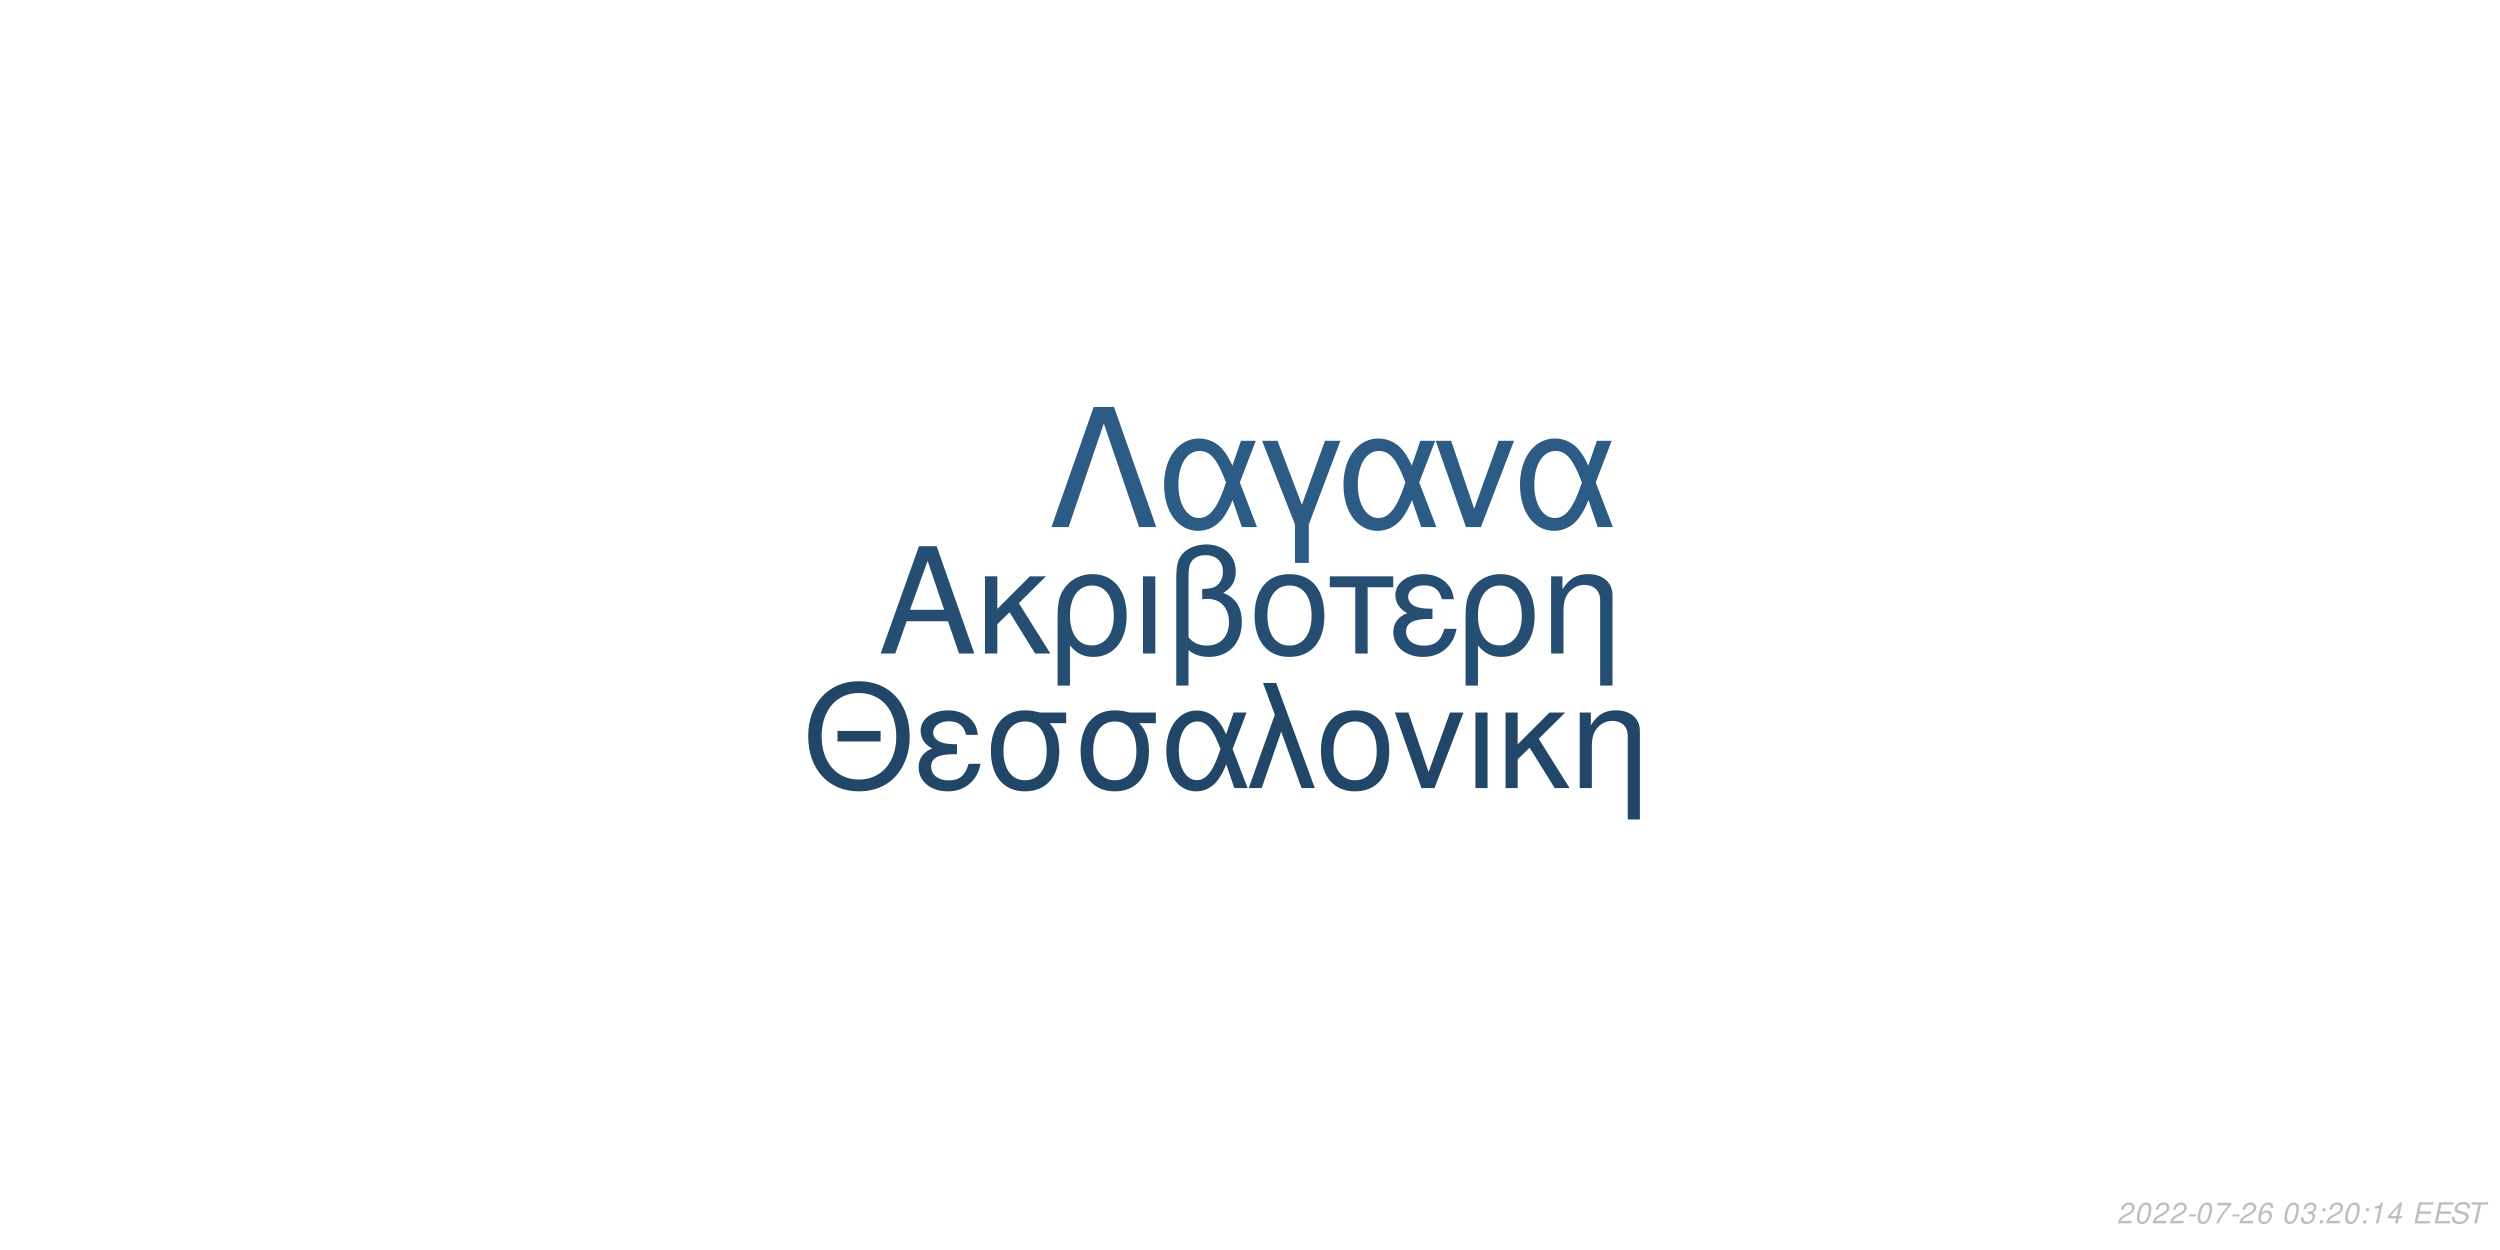
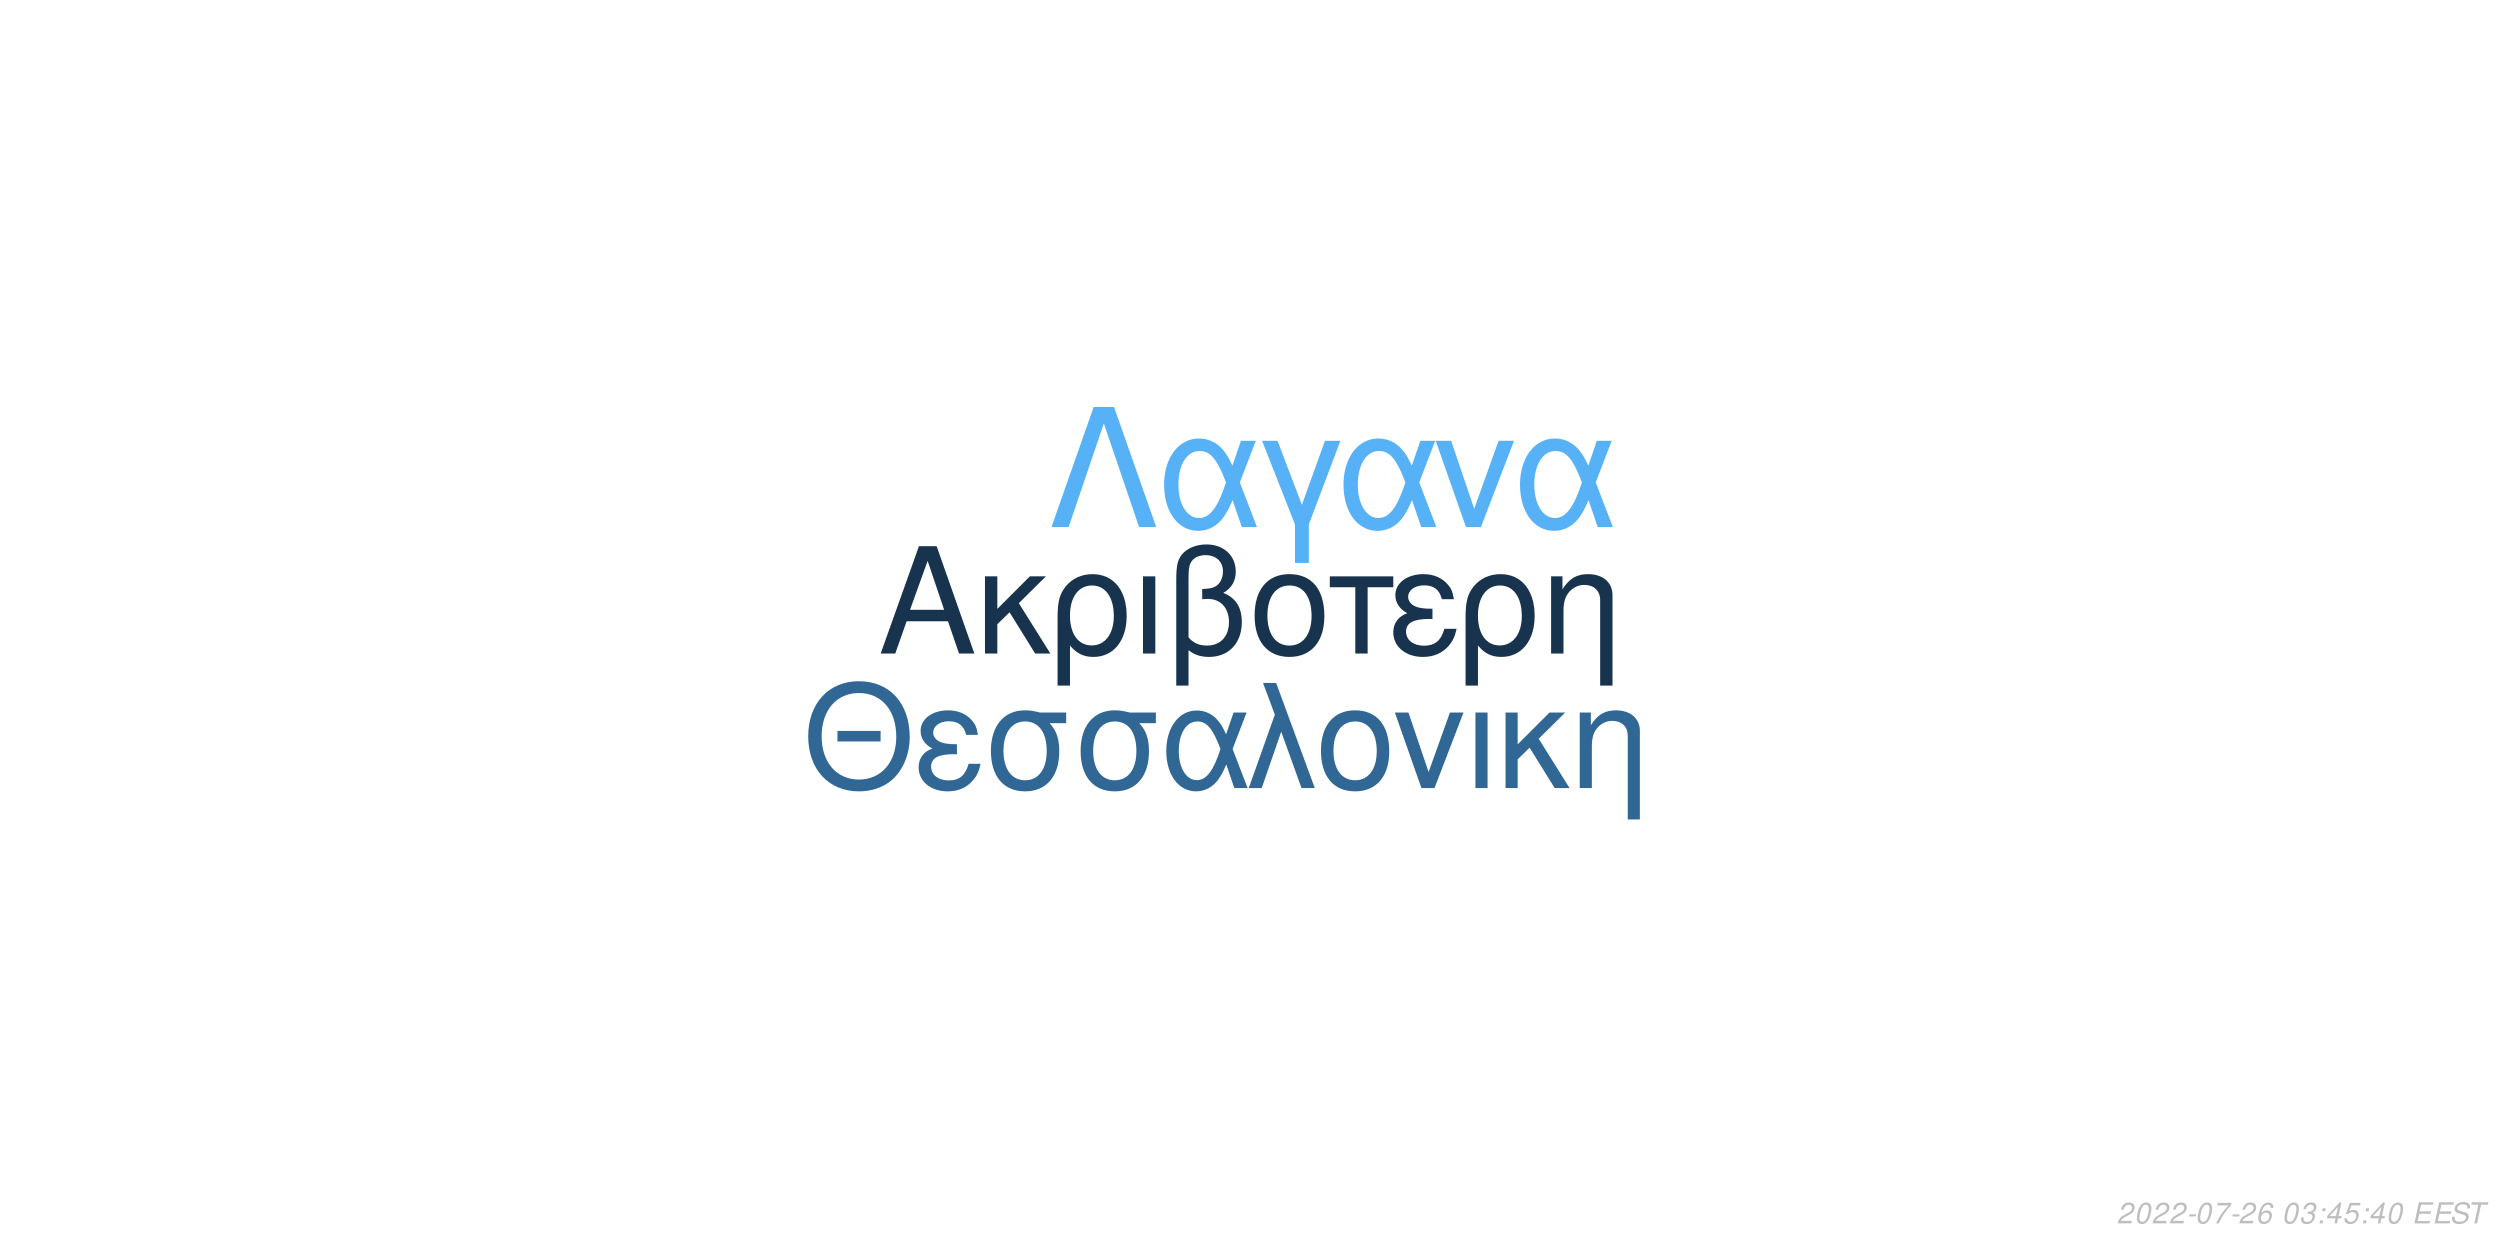
<svg xmlns="http://www.w3.org/2000/svg" xmlns:xlink="http://www.w3.org/1999/xlink" width="864pt" height="432pt" viewBox="0 0 864 432" version="1.1">
  <defs>
    <g>
      <symbol overflow="visible" id="glyph0-0">
        <path style="stroke:none;" d="" />
      </symbol>
      <symbol overflow="visible" id="glyph0-1">
        <path style="stroke:none;" d="M 24.125 -11.141 L 27.938 0 L 33.234 0 L 20.203 -37.094 L 14.094 -37.094 L 0.859 0 L 5.906 0 L 9.828 -11.141 Z M 22.797 -15.109 L 11 -15.109 L 17.094 -32.016 Z M 22.797 -15.109 " />
      </symbol>
      <symbol overflow="visible" id="glyph0-2">
        <path style="stroke:none;" d="M 7.172 -15.422 L 7.172 -26.672 L 2.906 -26.672 L 2.906 0 L 7.172 0 L 7.172 -10.125 L 11.406 -14.25 L 20.25 0 L 25.5 0 L 14.609 -17.406 L 23.969 -26.672 L 18.422 -26.672 Z M 7.172 -15.422 " />
      </symbol>
      <symbol overflow="visible" id="glyph0-3">
        <path style="stroke:none;" d="M 3 11.094 L 7.281 11.094 L 7.281 -2.797 C 9.516 -0.047 11.953 1.172 15.375 1.172 C 22.344 1.172 26.875 -4.422 26.875 -13.031 C 26.875 -21.891 22.297 -27.438 15.062 -27.438 C 11.297 -27.438 7.984 -25.906 5.797 -23.156 C 3.672 -20.516 3 -17.969 3 -12.359 Z M 14.906 -23.516 C 19.547 -23.516 22.438 -19.438 22.438 -12.922 C 22.438 -6.812 19.391 -2.797 14.812 -2.797 C 10.172 -2.797 7.281 -6.766 7.281 -13.125 C 7.281 -19.484 10.234 -23.516 14.906 -23.516 Z M 14.906 -23.516 " />
      </symbol>
      <symbol overflow="visible" id="glyph0-4">
        <path style="stroke:none;" d="M 3.516 0 L 7.781 0 L 7.781 -26.672 L 3.516 -26.672 Z M 3.516 0 " />
      </symbol>
      <symbol overflow="visible" id="glyph0-5">
        <path style="stroke:none;" d="M 4.016 11.094 L 8.25 11.094 L 8.25 -1.172 C 10.172 0.406 12.422 1.172 15.312 1.172 C 22.188 1.172 26.672 -3.609 26.672 -10.891 C 26.672 -15.984 24.578 -19.234 20.25 -20.969 C 23.109 -22.547 24.578 -25.031 24.578 -28.344 C 24.578 -33.844 20.406 -37.703 14.453 -37.703 C 10.938 -37.703 7.734 -36.391 6 -34.25 C 4.484 -32.422 4.016 -30.328 4.016 -25.391 Z M 8.25 -25.656 C 8.25 -29.359 8.5 -30.844 9.469 -32.062 C 10.375 -33.281 12.156 -34 14.094 -34 C 17.812 -34 20.156 -31.812 20.156 -28.297 C 20.156 -25.953 18.984 -23.812 17.297 -23.047 C 16.281 -22.547 15.469 -22.438 12.984 -22.297 L 12.984 -18.781 C 13.734 -18.828 14.344 -18.875 14.969 -18.875 C 19.344 -18.875 22.234 -15.719 22.234 -10.891 C 22.234 -5.906 19.281 -2.75 14.656 -2.75 C 11.953 -2.75 9.922 -3.609 8.25 -5.594 Z M 8.25 -25.656 " />
      </symbol>
      <symbol overflow="visible" id="glyph0-6">
        <path style="stroke:none;" d="M 14.094 -27.438 C 6.562 -27.438 2.094 -22.094 2.094 -13.125 C 2.094 -4.125 6.562 1.172 14.141 1.172 C 21.672 1.172 26.203 -4.172 26.203 -12.922 C 26.203 -22.188 21.828 -27.438 14.094 -27.438 Z M 14.141 -23.516 C 18.938 -23.516 21.781 -19.594 21.781 -12.984 C 21.781 -6.672 18.828 -2.75 14.141 -2.75 C 9.422 -2.75 6.516 -6.672 6.516 -13.125 C 6.516 -19.594 9.422 -23.516 14.141 -23.516 Z M 14.141 -23.516 " />
      </symbol>
      <symbol overflow="visible" id="glyph0-7">
        <path style="stroke:none;" d="M 7.891 0 L 12.156 0 L 12.156 -22.906 L 21.016 -22.906 L 21.016 -26.672 L -0.922 -26.672 L -0.922 -22.906 L 7.891 -22.906 Z M 7.891 0 " />
      </symbol>
      <symbol overflow="visible" id="glyph0-8">
        <path style="stroke:none;" d="M 14.562 -15.469 C 11.344 -15.469 9.562 -15.781 8.297 -16.438 C 6.922 -17.203 6.156 -18.328 6.156 -19.547 C 6.156 -21.891 8.453 -23.562 11.656 -23.562 C 15.062 -23.562 16.953 -22.094 17.812 -18.781 L 21.938 -18.781 C 21.578 -21.266 21.062 -22.5 19.797 -23.922 C 17.812 -26.203 14.906 -27.438 11.453 -27.438 C 5.797 -27.438 1.734 -24.375 1.734 -20.203 C 1.734 -17.609 3.156 -15.375 5.859 -13.938 C 2.797 -12.875 1.016 -10.484 1.016 -7.328 C 1.016 -2.391 5.297 1.172 11.25 1.172 C 14.969 1.172 17.906 -0.109 20.156 -2.641 C 21.578 -4.328 22.297 -5.797 22.906 -8.547 L 18.672 -8.547 C 17.5 -4.422 15.422 -2.703 11.609 -2.703 C 7.938 -2.703 5.438 -4.688 5.438 -7.578 C 5.438 -10.578 7.938 -11.953 13.484 -11.953 C 13.641 -11.953 14.094 -11.953 14.562 -11.906 Z M 14.562 -15.469 " />
      </symbol>
      <symbol overflow="visible" id="glyph0-9">
        <path style="stroke:none;" d="M 3.562 -26.672 L 3.562 0 L 7.844 0 L 7.844 -14.703 C 7.844 -17.906 8.5 -19.891 10.031 -21.531 C 11.406 -22.953 13.188 -23.719 15.062 -23.719 C 18.375 -23.719 20.516 -21.672 20.516 -18.469 L 20.516 11.094 L 24.781 11.094 L 24.781 -20.156 C 24.781 -24.578 21.469 -27.438 16.328 -27.438 C 12.359 -27.438 9.828 -25.906 7.484 -22.188 L 7.484 -26.672 Z M 3.562 -26.672 " />
      </symbol>
      <symbol overflow="visible" id="glyph1-0">
        <path style="stroke:none;" d="" />
      </symbol>
      <symbol overflow="visible" id="glyph1-1">
        <path style="stroke:none;" d="M 26.859 -19.734 L 11.953 -19.734 L 11.953 -16.094 L 26.859 -16.094 Z M 19.328 -36.922 C 8.922 -36.922 1.844 -29.25 1.844 -17.891 C 1.844 -6.484 8.875 1.141 19.391 1.141 C 23.812 1.141 27.703 -0.203 30.641 -2.688 C 34.578 -6.031 36.922 -11.656 36.922 -17.594 C 36.922 -29.297 30 -36.922 19.328 -36.922 Z M 19.328 -32.844 C 27.203 -32.844 32.281 -26.906 32.281 -17.688 C 32.281 -8.922 27.062 -2.938 19.391 -2.938 C 11.609 -2.938 6.484 -8.922 6.484 -17.891 C 6.484 -26.859 11.609 -32.844 19.328 -32.844 Z M 19.328 -32.844 " />
      </symbol>
      <symbol overflow="visible" id="glyph1-2">
        <path style="stroke:none;" d="M 14.25 -15.141 C 11.109 -15.141 9.375 -15.453 8.125 -16.094 C 6.781 -16.844 6.031 -17.938 6.031 -19.141 C 6.031 -21.422 8.266 -23.078 11.406 -23.078 C 14.75 -23.078 16.594 -21.625 17.438 -18.391 L 21.469 -18.391 C 21.125 -20.828 20.625 -22.031 19.391 -23.422 C 17.438 -25.656 14.594 -26.859 11.219 -26.859 C 5.688 -26.859 1.688 -23.875 1.688 -19.781 C 1.688 -17.234 3.094 -15.047 5.734 -13.656 C 2.734 -12.609 1 -10.266 1 -7.172 C 1 -2.344 5.188 1.141 11.016 1.141 C 14.656 1.141 17.547 -0.094 19.734 -2.594 C 21.125 -4.234 21.828 -5.688 22.422 -8.375 L 18.281 -8.375 C 17.141 -4.328 15.094 -2.641 11.359 -2.641 C 7.766 -2.641 5.328 -4.578 5.328 -7.422 C 5.328 -10.359 7.766 -11.703 13.203 -11.703 C 13.359 -11.703 13.797 -11.703 14.25 -11.656 Z M 14.25 -15.141 " />
      </symbol>
      <symbol overflow="visible" id="glyph1-3">
        <path style="stroke:none;" d="M 29 -26.109 L 19.938 -26.109 C 17.594 -26.703 16.438 -26.859 14.703 -26.859 C 7.469 -26.859 2.984 -21.469 2.984 -12.859 C 2.984 -4.031 7.375 1.141 14.797 1.141 C 22.172 1.141 26.609 -4.078 26.609 -12.656 C 26.609 -17.047 25.656 -19.828 23.266 -22.422 L 29 -22.422 Z M 14.797 -23.016 C 19.531 -23.016 22.266 -19.234 22.266 -12.75 C 22.266 -6.531 19.438 -2.688 14.797 -2.688 C 10.172 -2.688 7.328 -6.531 7.328 -12.859 C 7.328 -19.188 10.172 -23.016 14.797 -23.016 Z M 14.797 -23.016 " />
      </symbol>
      <symbol overflow="visible" id="glyph1-4">
        <path style="stroke:none;" d="M 29.344 -26.109 L 24.859 -26.109 L 22.266 -18.578 C 21.125 -21.031 20.484 -22.125 19.328 -23.469 C 17.547 -25.609 14.906 -26.812 12.156 -26.812 C 5.984 -26.812 1.594 -20.984 1.594 -12.812 C 1.594 -4.578 5.828 1.141 11.906 1.141 C 14.953 1.141 17.734 -0.344 19.625 -3.047 C 20.672 -4.531 21.281 -5.688 22.328 -8.172 L 25.109 0 L 29.703 0 L 24.516 -13.5 Z M 20.328 -13.5 C 17.891 -5.922 15.453 -2.734 12.156 -2.734 C 8.516 -2.734 5.922 -6.922 5.922 -12.812 C 5.922 -18.938 8.516 -23.016 12.359 -23.016 C 15.594 -23.016 17.688 -20.531 20.328 -13.5 Z M 20.328 -13.5 " />
      </symbol>
      <symbol overflow="visible" id="glyph1-5">
        <path style="stroke:none;" d="M 1.094 0 L 5.578 0 L 12.312 -19.484 L 19.328 0 L 23.922 0 L 10.562 -36.328 L 6.031 -36.328 L 10.109 -25.359 Z M 1.094 0 " />
      </symbol>
      <symbol overflow="visible" id="glyph1-6">
        <path style="stroke:none;" d="M 13.797 -26.859 C 6.422 -26.859 2.047 -21.625 2.047 -12.859 C 2.047 -4.031 6.422 1.141 13.859 1.141 C 21.234 1.141 25.656 -4.078 25.656 -12.656 C 25.656 -21.719 21.375 -26.859 13.797 -26.859 Z M 13.859 -23.016 C 18.531 -23.016 21.328 -19.188 21.328 -12.703 C 21.328 -6.531 18.438 -2.688 13.859 -2.688 C 9.219 -2.688 6.375 -6.531 6.375 -12.859 C 6.375 -19.188 9.219 -23.016 13.859 -23.016 Z M 13.859 -23.016 " />
      </symbol>
      <symbol overflow="visible" id="glyph1-7">
        <path style="stroke:none;" d="M 14.297 0 L 24.312 -26.109 L 19.625 -26.109 L 12.25 -5.531 L 5.281 -26.109 L 0.594 -26.109 L 9.766 0 Z M 14.297 0 " />
      </symbol>
      <symbol overflow="visible" id="glyph1-8">
        <path style="stroke:none;" d="M 3.438 0 L 7.625 0 L 7.625 -26.109 L 3.438 -26.109 Z M 3.438 0 " />
      </symbol>
      <symbol overflow="visible" id="glyph1-9">
        <path style="stroke:none;" d="M 7.031 -15.094 L 7.031 -26.109 L 2.844 -26.109 L 2.844 0 L 7.031 0 L 7.031 -9.922 L 11.156 -13.953 L 19.828 0 L 24.969 0 L 14.297 -17.047 L 23.469 -26.109 L 18.031 -26.109 Z M 7.031 -15.094 " />
      </symbol>
      <symbol overflow="visible" id="glyph1-10">
        <path style="stroke:none;" d="M 3.484 -26.109 L 3.484 0 L 7.672 0 L 7.672 -14.406 C 7.672 -17.547 8.328 -19.484 9.812 -21.078 C 11.156 -22.469 12.906 -23.219 14.75 -23.219 C 17.984 -23.219 20.078 -21.234 20.078 -18.094 L 20.078 10.859 L 24.266 10.859 L 24.266 -19.734 C 24.266 -24.062 21.031 -26.859 16 -26.859 C 12.109 -26.859 9.609 -25.359 7.328 -21.719 L 7.328 -26.109 Z M 3.484 -26.109 " />
      </symbol>
      <symbol overflow="visible" id="glyph2-0">
        <path style="stroke:none;" d="" />
      </symbol>
      <symbol overflow="visible" id="glyph2-1">
        <path style="stroke:none;" d="M 22.531 -41.484 L 15.484 -41.484 L 0.906 0 L 6.828 0 L 19 -35.797 L 31.188 0 L 37.109 0 Z M 22.531 -41.484 " />
      </symbol>
      <symbol overflow="visible" id="glyph2-2">
        <path style="stroke:none;" d="M 33.516 -29.812 L 28.391 -29.812 L 25.438 -21.219 C 24.125 -24.016 23.391 -25.266 22.078 -26.797 C 20.031 -29.25 17.016 -30.609 13.891 -30.609 C 6.828 -30.609 1.828 -23.953 1.828 -14.625 C 1.828 -5.234 6.656 1.312 13.594 1.312 C 17.078 1.312 20.266 -0.391 22.422 -3.469 C 23.609 -5.172 24.297 -6.484 25.5 -9.328 L 28.688 0 L 33.922 0 L 28 -15.422 Z M 23.219 -15.422 C 20.422 -6.766 17.641 -3.125 13.891 -3.125 C 9.734 -3.125 6.766 -7.906 6.766 -14.625 C 6.766 -21.625 9.734 -26.297 14.109 -26.297 C 17.812 -26.297 20.203 -23.453 23.219 -15.422 Z M 23.219 -15.422 " />
      </symbol>
      <symbol overflow="visible" id="glyph2-3">
        <path style="stroke:none;" d="M 12.062 12.406 L 16.844 12.406 L 16.844 -0.906 L 27.766 -29.812 L 22.422 -29.812 L 14.453 -7.688 L 6.031 -29.812 L 0.688 -29.812 L 12.062 -0.906 Z M 12.062 12.406 " />
      </symbol>
      <symbol overflow="visible" id="glyph2-4">
        <path style="stroke:none;" d="M 16.328 0 L 27.766 -29.812 L 22.422 -29.812 L 14 -6.312 L 6.031 -29.812 L 0.688 -29.812 L 11.156 0 Z M 16.328 0 " />
      </symbol>
      <symbol overflow="visible" id="glyph3-0">
        <path style="stroke:none;" d="" />
      </symbol>
      <symbol overflow="visible" id="glyph3-1">
        <path style="stroke:none;" d="M 5.234 -0.875 L 1.469 -0.875 C 1.641 -1.375 2.203 -1.891 3.109 -2.344 L 4.234 -2.938 C 5.562 -3.625 6.219 -4.469 6.219 -5.484 C 6.219 -5.938 6.062 -6.359 5.797 -6.656 C 5.469 -7.047 4.984 -7.234 4.312 -7.234 C 2.766 -7.234 1.891 -6.453 1.484 -4.734 L 2.375 -4.734 C 2.484 -5.188 2.609 -5.484 2.797 -5.75 C 3.094 -6.203 3.609 -6.453 4.188 -6.453 C 4.891 -6.453 5.344 -6.031 5.344 -5.375 C 5.344 -4.703 4.859 -4.094 4.016 -3.656 L 2.984 -3.125 C 1.234 -2.188 0.797 -1.656 0.344 -0.016 L 5.047 -0.016 Z M 5.234 -0.875 " />
      </symbol>
      <symbol overflow="visible" id="glyph3-2">
        <path style="stroke:none;" d="M 4.203 -7.234 C 3.375 -7.234 2.688 -6.812 2.125 -5.984 C 1.484 -5.047 0.984 -3.188 0.984 -1.734 C 0.984 -1.109 1.172 -0.562 1.484 -0.266 C 1.797 0.047 2.281 0.234 2.766 0.234 C 3.625 0.234 4.281 -0.156 4.859 -1.016 C 5.516 -1.953 6 -3.797 6 -5.266 C 6 -6.5 5.328 -7.234 4.203 -7.234 Z M 4.094 -6.453 C 4.734 -6.453 5.125 -5.984 5.125 -5.156 C 5.125 -4.203 4.781 -2.625 4.406 -1.812 C 3.984 -0.938 3.516 -0.547 2.875 -0.547 C 2.25 -0.547 1.875 -1.031 1.875 -1.828 C 1.875 -2.797 2.203 -4.344 2.594 -5.203 C 2.984 -6.047 3.453 -6.453 4.094 -6.453 Z M 4.094 -6.453 " />
      </symbol>
      <symbol overflow="visible" id="glyph3-3">
        <path style="stroke:none;" d="M 3.516 -3.125 L 1.125 -3.125 L 0.969 -2.406 L 3.359 -2.406 Z M 3.516 -3.125 " />
      </symbol>
      <symbol overflow="visible" id="glyph3-4">
        <path style="stroke:none;" d="M 6.703 -7.094 L 1.953 -7.094 L 1.766 -6.219 L 5.594 -6.219 C 3.344 -3.688 2.266 -2.109 1.375 0 L 2.344 0 C 3.031 -1.906 4.828 -4.594 6.547 -6.281 Z M 6.703 -7.094 " />
      </symbol>
      <symbol overflow="visible" id="glyph3-5">
        <path style="stroke:none;" d="M 6.125 -5.344 L 6.141 -5.625 C 6.141 -6.609 5.453 -7.234 4.391 -7.234 C 3.438 -7.234 2.641 -6.719 2.016 -5.703 C 1.422 -4.781 0.938 -2.953 0.938 -1.688 C 0.938 -0.516 1.688 0.234 2.859 0.234 C 3.703 0.234 4.438 -0.156 5 -0.875 C 5.406 -1.422 5.672 -2.156 5.672 -2.766 C 5.672 -3.812 4.969 -4.5 3.906 -4.5 C 3.234 -4.5 2.672 -4.234 2.094 -3.625 C 2.406 -5.375 3.234 -6.453 4.25 -6.453 C 4.703 -6.453 5.062 -6.234 5.172 -5.844 C 5.203 -5.719 5.234 -5.578 5.25 -5.344 Z M 3.656 -3.734 C 4.344 -3.734 4.797 -3.281 4.797 -2.625 C 4.797 -1.469 3.984 -0.547 2.984 -0.547 C 2.297 -0.547 1.812 -1.047 1.812 -1.766 C 1.812 -2.859 2.625 -3.734 3.656 -3.734 Z M 3.656 -3.734 " />
      </symbol>
      <symbol overflow="visible" id="glyph3-6">
        <path style="stroke:none;" d="" />
      </symbol>
      <symbol overflow="visible" id="glyph3-7">
        <path style="stroke:none;" d="M 2.922 -3.312 C 3.125 -3.344 3.234 -3.344 3.375 -3.344 C 4.203 -3.344 4.688 -3 4.688 -2.406 C 4.688 -1.312 3.906 -0.547 2.781 -0.547 C 2.047 -0.547 1.594 -0.938 1.594 -1.562 C 1.594 -1.719 1.609 -1.844 1.656 -2.094 L 0.766 -2.094 C 0.734 -1.797 0.719 -1.641 0.719 -1.469 C 0.719 -0.375 1.406 0.234 2.641 0.234 C 3.547 0.234 4.297 -0.078 4.812 -0.656 C 5.266 -1.156 5.562 -1.875 5.562 -2.547 C 5.562 -3.125 5.344 -3.453 4.797 -3.734 C 5.641 -4.234 6.016 -4.844 6.016 -5.734 C 6.016 -6.656 5.312 -7.234 4.203 -7.234 C 3.375 -7.234 2.672 -6.938 2.188 -6.375 C 1.891 -6.031 1.703 -5.641 1.516 -4.906 L 2.391 -4.906 C 2.5 -5.359 2.594 -5.594 2.734 -5.812 C 3.047 -6.234 3.516 -6.453 4.078 -6.453 C 4.734 -6.453 5.141 -6.125 5.141 -5.578 C 5.141 -5.188 5.016 -4.797 4.797 -4.547 C 4.516 -4.234 4 -4.062 3.266 -4.062 L 3.078 -4.062 Z M 2.922 -3.312 " />
      </symbol>
      <symbol overflow="visible" id="glyph3-8">
        <path style="stroke:none;" d="M 2.359 -1.031 L 1.312 -1.031 L 1.094 0 L 2.141 0 Z M 3.266 -5.234 L 2.219 -5.234 L 2 -4.203 L 3.047 -4.203 Z M 3.266 -5.234 " />
      </symbol>
      <symbol overflow="visible" id="glyph3-9">
-         <path style="stroke:none;" d="M 3.703 -5.188 L 2.594 0 L 3.469 0 L 5.016 -7.234 L 4.438 -7.234 C 3.906 -6.156 3.688 -6.016 2.234 -5.812 L 2.109 -5.188 Z M 3.703 -5.188 " />
+         <path style="stroke:none;" d="M 3.625 -1.75 L 3.266 0 L 4.141 0 L 4.516 -1.75 L 5.562 -1.75 L 5.734 -2.531 L 4.688 -2.531 L 5.688 -7.234 L 5.016 -7.234 L 0.844 -2.672 L 0.641 -1.75 Z M 3.797 -2.531 L 1.594 -2.531 L 4.469 -5.703 Z M 3.797 -2.531 " />
      </symbol>
      <symbol overflow="visible" id="glyph3-10">
-         <path style="stroke:none;" d="M 3.625 -1.75 L 3.266 0 L 4.141 0 L 4.516 -1.75 L 5.562 -1.75 L 5.734 -2.531 L 4.688 -2.531 L 5.688 -7.234 L 5.016 -7.234 L 0.844 -2.672 L 0.641 -1.75 Z M 3.797 -2.531 L 1.594 -2.531 L 4.469 -5.703 Z M 3.797 -2.531 " />
+         <path style="stroke:none;" d="M 6.297 -7.094 L 2.594 -7.094 L 1.234 -3.234 L 2.047 -3.234 C 2.656 -3.766 2.938 -3.906 3.531 -3.906 C 4.328 -3.906 4.797 -3.453 4.797 -2.688 C 4.797 -1.438 3.969 -0.547 2.828 -0.547 C 2.031 -0.547 1.609 -0.938 1.578 -1.734 L 0.703 -1.734 L 0.703 -1.516 C 0.703 -0.938 0.844 -0.547 1.188 -0.266 C 1.562 0.062 2.078 0.234 2.703 0.234 C 3.656 0.234 4.391 -0.156 4.984 -0.922 C 5.422 -1.5 5.672 -2.234 5.672 -2.953 C 5.672 -4 4.938 -4.672 3.812 -4.672 C 3.328 -4.672 2.906 -4.547 2.406 -4.234 L 3.109 -6.219 L 6.109 -6.219 Z M 6.297 -7.094 " />
      </symbol>
      <symbol overflow="visible" id="glyph3-11">
        <path style="stroke:none;" d="M 2.547 -3.312 L 6.5 -3.312 L 6.688 -4.141 L 2.719 -4.141 L 3.219 -6.469 L 7.344 -6.469 L 7.516 -7.297 L 2.453 -7.297 L 0.906 0 L 6.125 0 L 6.297 -0.812 L 2.016 -0.812 Z M 2.547 -3.312 " />
      </symbol>
      <symbol overflow="visible" id="glyph3-12">
        <path style="stroke:none;" d="M 7.062 -5.156 C 7.125 -5.438 7.141 -5.562 7.141 -5.703 C 7.141 -6.156 6.938 -6.594 6.594 -6.891 C 6.188 -7.25 5.656 -7.406 4.875 -7.406 C 3.844 -7.406 3.047 -7.125 2.5 -6.562 C 2.094 -6.141 1.781 -5.438 1.781 -4.922 C 1.781 -4.297 2.219 -3.766 2.891 -3.562 L 4.594 -3.094 C 5.406 -2.859 5.734 -2.578 5.734 -2.094 C 5.734 -1.781 5.547 -1.406 5.266 -1.141 C 4.844 -0.766 4.266 -0.578 3.453 -0.578 C 2.328 -0.578 1.812 -0.984 1.812 -1.906 C 1.812 -2.047 1.812 -2.125 1.844 -2.312 L 0.984 -2.312 C 0.906 -2.062 0.891 -1.906 0.891 -1.688 C 0.891 -0.484 1.797 0.234 3.297 0.234 C 4.359 0.234 5.234 -0.062 5.812 -0.609 C 6.344 -1.078 6.688 -1.797 6.688 -2.375 C 6.688 -2.641 6.609 -2.906 6.453 -3.156 C 6.234 -3.5 5.938 -3.703 5.469 -3.828 L 3.75 -4.312 C 2.984 -4.547 2.734 -4.734 2.734 -5.188 C 2.734 -5.547 2.875 -5.844 3.188 -6.109 C 3.547 -6.438 4.031 -6.594 4.703 -6.594 C 5.266 -6.594 5.688 -6.484 5.906 -6.297 C 6.094 -6.125 6.219 -5.797 6.219 -5.516 C 6.219 -5.422 6.203 -5.344 6.188 -5.156 Z M 7.062 -5.156 " />
      </symbol>
      <symbol overflow="visible" id="glyph3-13">
        <path style="stroke:none;" d="M 4.938 -6.469 L 7.312 -6.469 L 7.484 -7.297 L 1.75 -7.297 L 1.578 -6.469 L 3.984 -6.469 L 2.609 0 L 3.547 0 Z M 4.938 -6.469 " />
      </symbol>
    </g>
  </defs>
  <g id="surface1">
    <rect x="0" y="0" width="864" height="432" style="fill:rgb(100%,100%,100%);fill-opacity:1;stroke:none;" />
-     <g style="fill:rgb(14.51%,30.588%,44.706%);fill-opacity:1;">
+     <g style="fill:rgb(9.02%,20%,30.588%);fill-opacity:1;">
      <use xlink:href="#glyph0-1" x="303.5" y="225.861" />
      <use xlink:href="#glyph0-2" x="337.5" y="225.861" />
      <use xlink:href="#glyph0-3" x="362.5" y="225.861" />
      <use xlink:href="#glyph0-4" x="391.5" y="225.861" />
      <use xlink:href="#glyph0-5" x="402.5" y="225.861" />
      <use xlink:href="#glyph0-6" x="431.5" y="225.861" />
      <use xlink:href="#glyph0-7" x="460.5" y="225.861" />
      <use xlink:href="#glyph0-8" x="480.5" y="225.861" />
      <use xlink:href="#glyph0-3" x="503.5" y="225.861" />
      <use xlink:href="#glyph0-9" x="532.5" y="225.861" />
    </g>
-     <g style="fill:rgb(12.941%,27.451%,40.784%);fill-opacity:1;">
+     <g style="fill:rgb(19.216%,40.392%,58.039%);fill-opacity:1;">
      <use xlink:href="#glyph1-1" x="277.473" y="272.354" />
      <use xlink:href="#glyph1-2" x="316.473" y="272.354" />
      <use xlink:href="#glyph1-3" x="339.473" y="272.354" />
      <use xlink:href="#glyph1-3" x="370.473" y="272.354" />
      <use xlink:href="#glyph1-4" x="401.473" y="272.354" />
      <use xlink:href="#glyph1-5" x="430.473" y="272.354" />
      <use xlink:href="#glyph1-6" x="454.473" y="272.354" />
      <use xlink:href="#glyph1-7" x="481.473" y="272.354" />
      <use xlink:href="#glyph1-8" x="506.473" y="272.354" />
      <use xlink:href="#glyph1-9" x="517.473" y="272.354" />
      <use xlink:href="#glyph1-10" x="542.473" y="272.354" />
    </g>
-     <g style="fill:rgb(17.255%,36.078%,52.157%);fill-opacity:1;">
+     <g style="fill:rgb(33.725%,69.412%,96.863%);fill-opacity:1;">
      <use xlink:href="#glyph2-1" x="362.484" y="182.152" />
      <use xlink:href="#glyph2-2" x="400.484" y="182.152" />
      <use xlink:href="#glyph2-3" x="435.484" y="182.152" />
      <use xlink:href="#glyph2-2" x="462.484" y="182.152" />
      <use xlink:href="#glyph2-4" x="495.484" y="182.152" />
      <use xlink:href="#glyph2-2" x="523.484" y="182.152" />
    </g>
    <g style="fill:rgb(74.51%,74.51%,74.51%);fill-opacity:1;">
      <use xlink:href="#glyph3-1" x="731.52" y="422.81" />
      <use xlink:href="#glyph3-2" x="737.52" y="422.81" />
      <use xlink:href="#glyph3-1" x="743.52" y="422.81" />
      <use xlink:href="#glyph3-1" x="749.52" y="422.81" />
      <use xlink:href="#glyph3-3" x="755.52" y="422.81" />
      <use xlink:href="#glyph3-2" x="758.52" y="422.81" />
      <use xlink:href="#glyph3-4" x="764.52" y="422.81" />
      <use xlink:href="#glyph3-3" x="770.52" y="422.81" />
      <use xlink:href="#glyph3-1" x="773.52" y="422.81" />
      <use xlink:href="#glyph3-5" x="779.52" y="422.81" />
      <use xlink:href="#glyph3-6" x="785.52" y="422.81" />
      <use xlink:href="#glyph3-2" x="788.52" y="422.81" />
      <use xlink:href="#glyph3-7" x="794.52" y="422.81" />
      <use xlink:href="#glyph3-8" x="800.52" y="422.81" />
-       <use xlink:href="#glyph3-1" x="803.52" y="422.81" />
-       <use xlink:href="#glyph3-2" x="809.52" y="422.81" />
+       <use xlink:href="#glyph3-9" x="803.52" y="422.81" />
+       <use xlink:href="#glyph3-10" x="809.52" y="422.81" />
      <use xlink:href="#glyph3-8" x="815.52" y="422.81" />
      <use xlink:href="#glyph3-9" x="818.52" y="422.81" />
-       <use xlink:href="#glyph3-10" x="824.52" y="422.81" />
+       <use xlink:href="#glyph3-2" x="824.52" y="422.81" />
      <use xlink:href="#glyph3-6" x="830.52" y="422.81" />
      <use xlink:href="#glyph3-11" x="833.52" y="422.81" />
      <use xlink:href="#glyph3-11" x="840.52" y="422.81" />
      <use xlink:href="#glyph3-12" x="846.52" y="422.81" />
      <use xlink:href="#glyph3-13" x="852.52" y="422.81" />
    </g>
  </g>
</svg>
